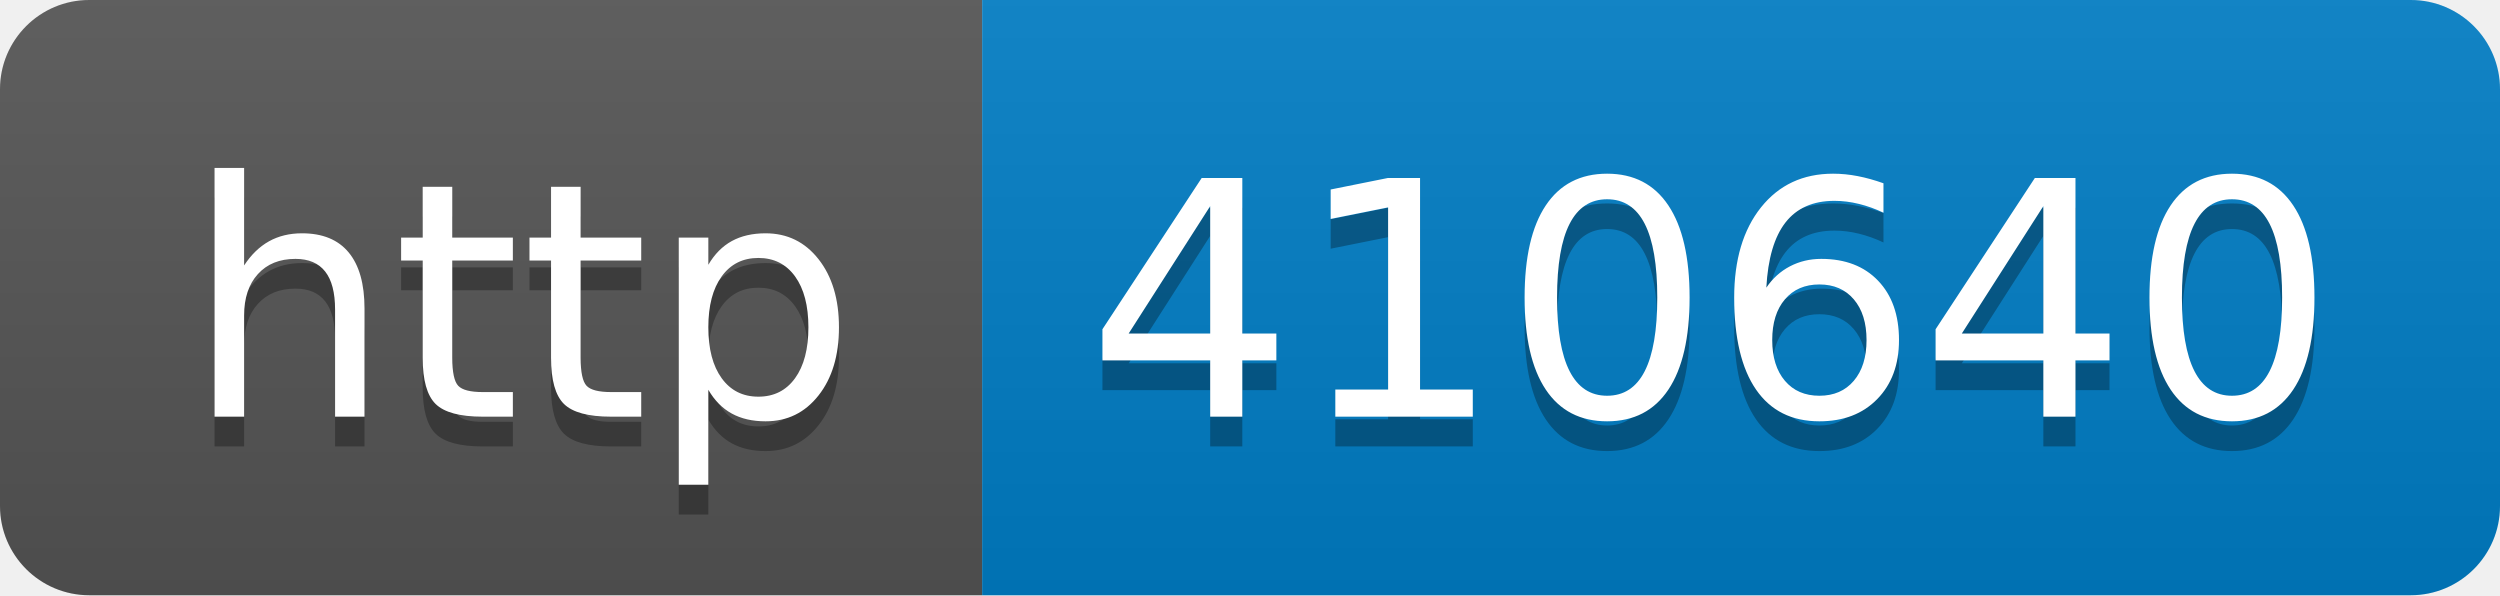
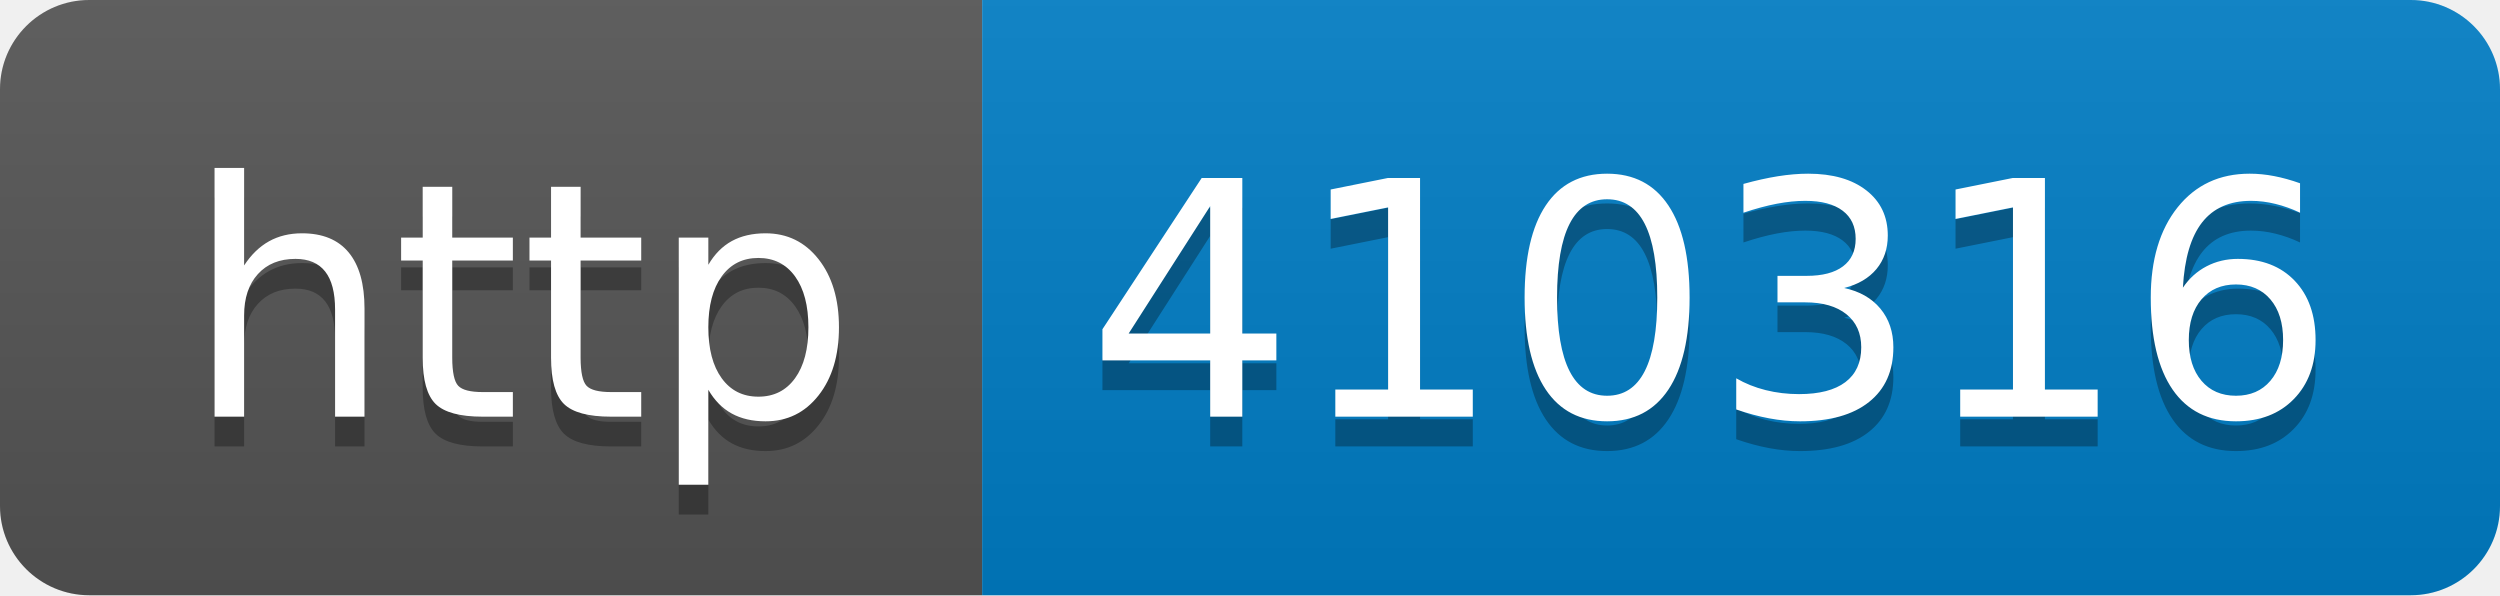
- <svg xmlns="http://www.w3.org/2000/svg" width="84" height="20" role="img" aria-label="http: 410640">
+ <svg xmlns="http://www.w3.org/2000/svg" width="84" height="20" role="img" aria-label="http: 410316">
  <linearGradient id="s" x2="0" y2="100%">
    <stop offset="0" stop-color="#bbb" stop-opacity=".1" />
    <stop offset="1" stop-opacity=".1" />
  </linearGradient>
  <clipPath id="r">
    <rect width="84" height="20" rx="3" fill="#fff" />
  </clipPath>
  <g clip-path="url(#r)">
    <rect width="33" height="20" fill="#555" />
    <rect x="33" width="51" height="20" fill="#007ec6" />
    <rect width="84" height="20" fill="url(#s)" />
  </g>
  <g fill="#fff" text-anchor="middle" font-family="Verdana,Geneva,DejaVu Sans,sans-serif" text-rendering="geometricPrecision" font-size="110">
    <text aria-hidden="true" x="175" y="150" fill="#010101" fill-opacity=".3" transform="scale(.1)" textLength="230">http</text>
    <text x="175" y="140" transform="scale(.1)" fill="#fff" textLength="230">http</text>
-     <text aria-hidden="true" x="575" y="150" fill="#010101" fill-opacity=".3" transform="scale(.1)" textLength="410">410640</text>
-     <text x="575" y="140" transform="scale(.1)" fill="#fff" textLength="410">410640</text>
+     <text aria-hidden="true" x="575" y="150" fill="#010101" fill-opacity=".3" transform="scale(.1)" textLength="410">410316</text>
+     <text x="575" y="140" transform="scale(.1)" fill="#fff" textLength="410">410316</text>
  </g>
</svg>
